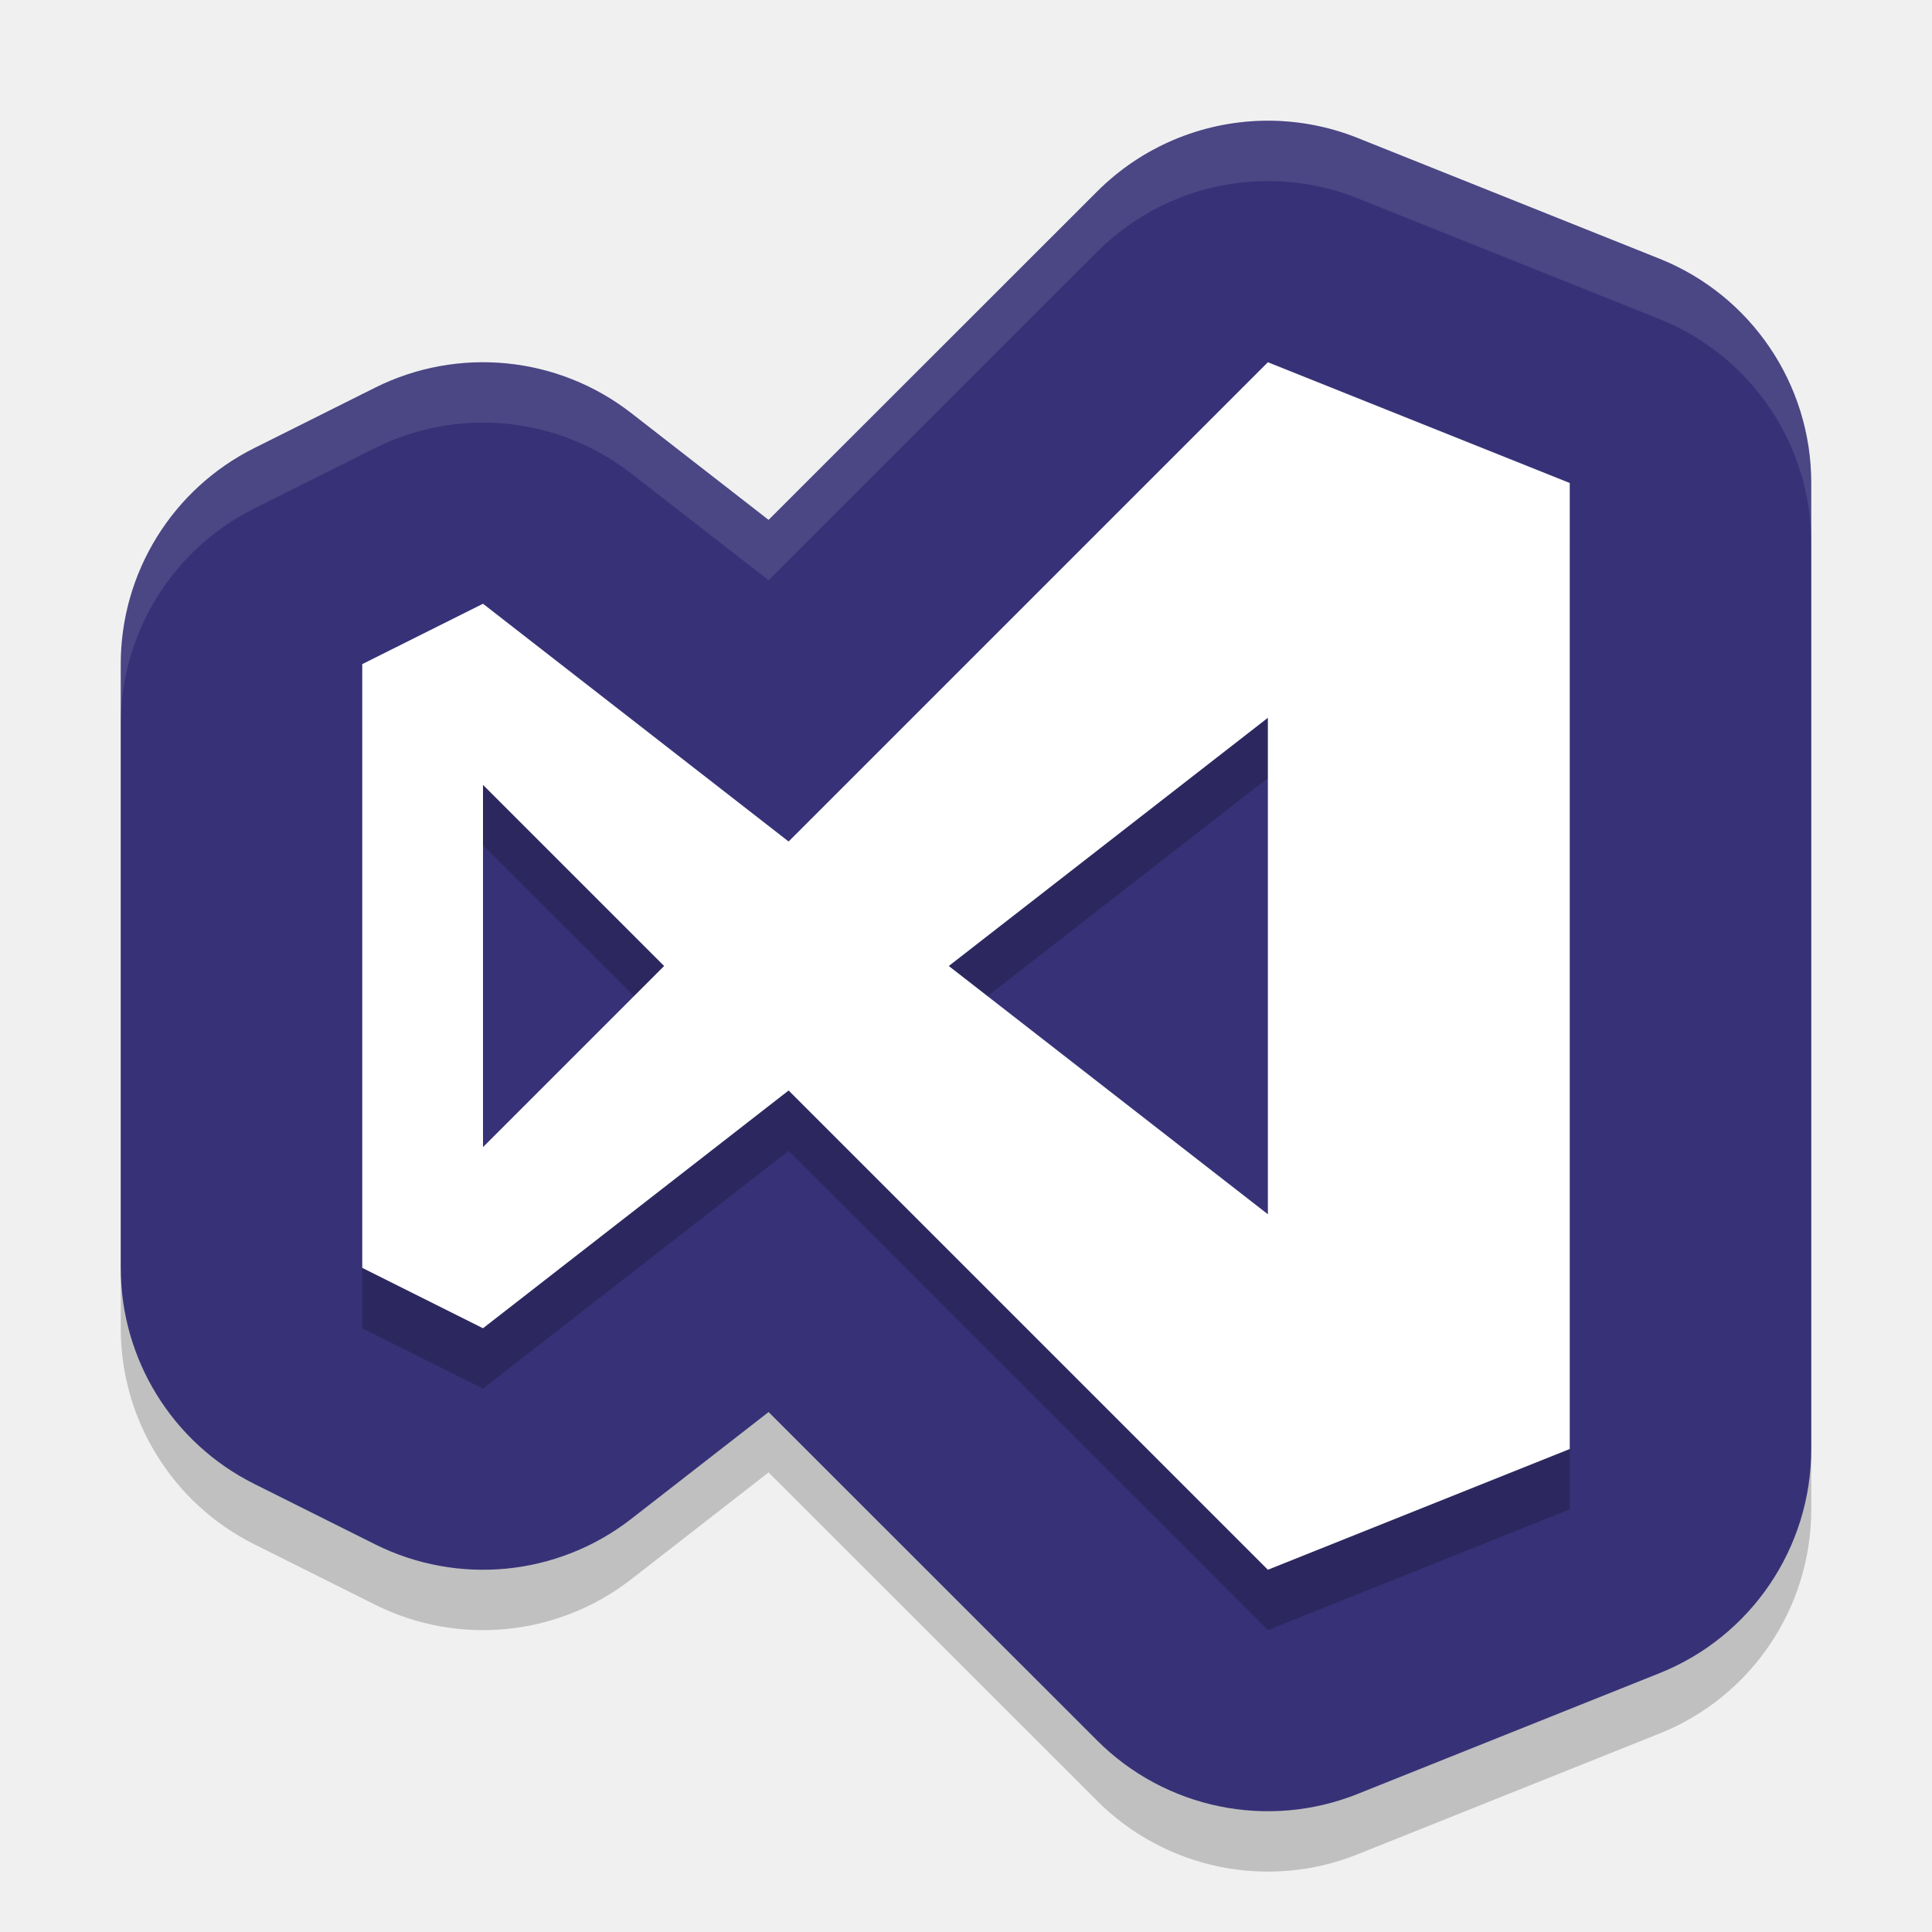
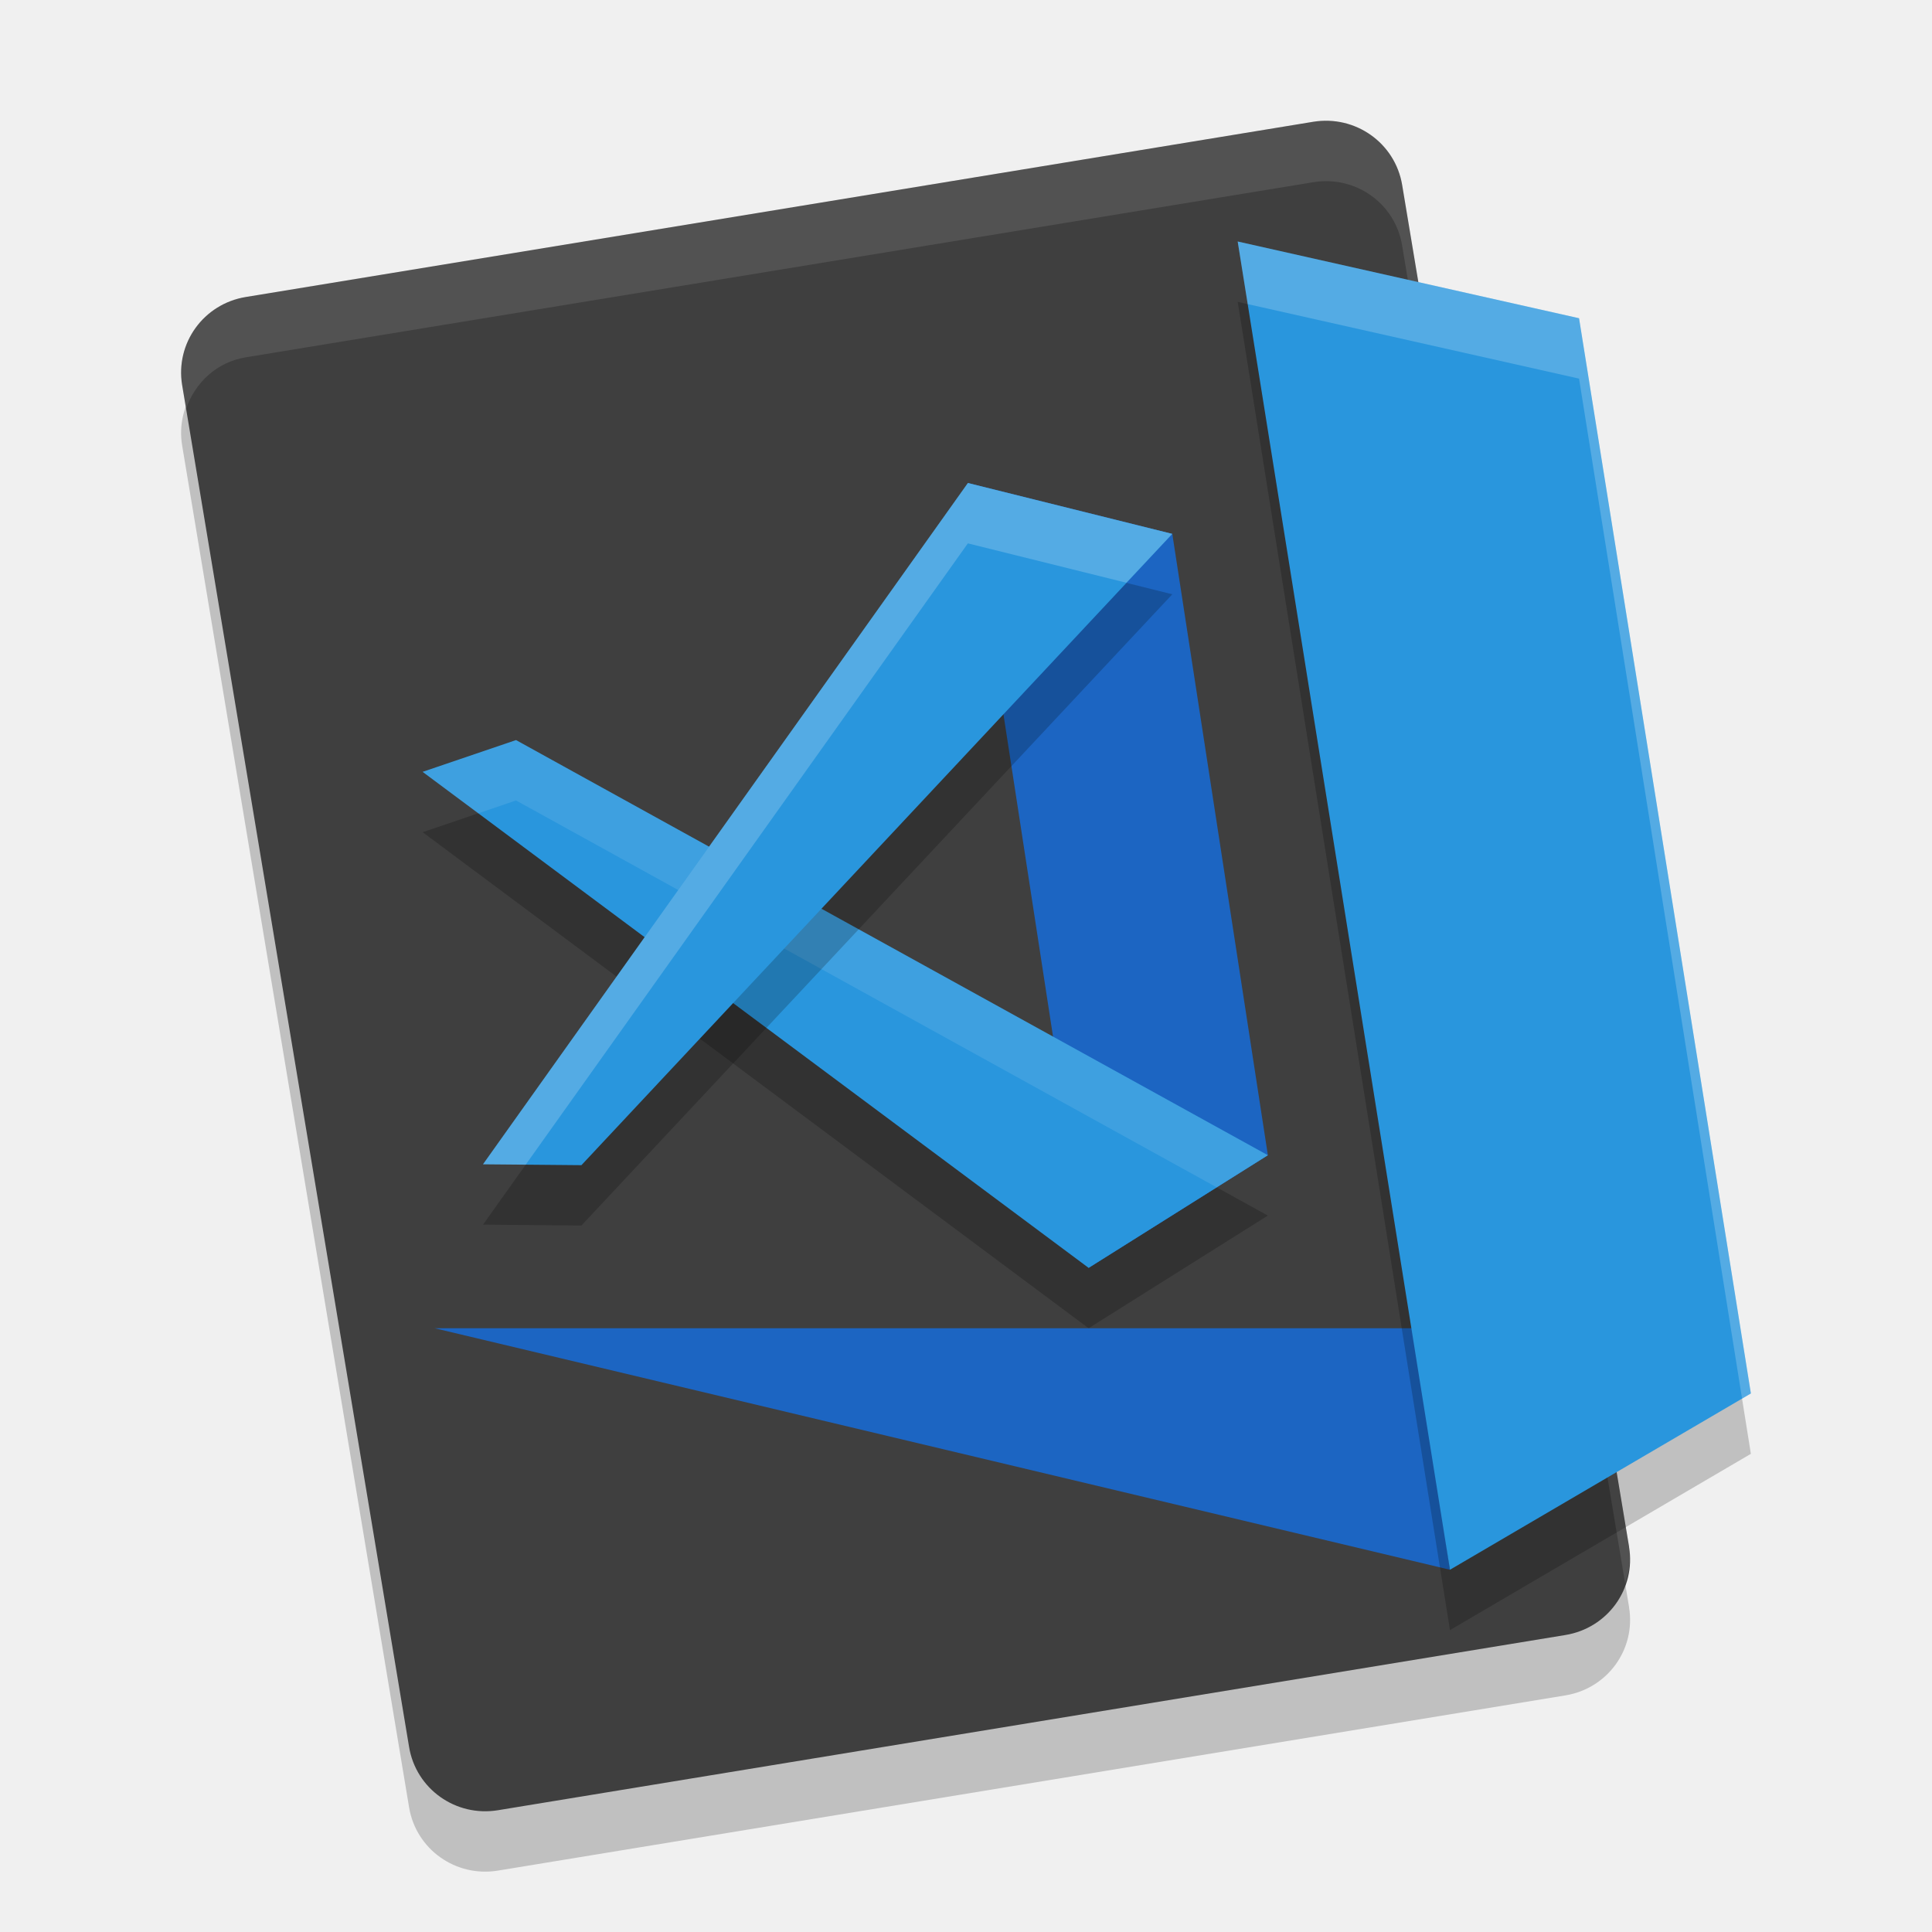
<svg xmlns="http://www.w3.org/2000/svg" width="32" height="32" version="1">
-   <path style="fill-rule:evenodd;opacity:0.2" d="m 20.922,3 a 4,4 0 0 0 -2.75,1.172 L 12.73,9.611 10.455,7.842 A 4,4 0 0 0 6.211,7.422 l -2,1 A 4,4 0 0 0 2,12 v 10 a 4,4 0 0 0 2.211,3.578 l 2,1 a 4,4 0 0 0 4.244,-0.42 l 2.275,-1.77 5.441,5.439 a 4,4 0 0 0 4.314,0.887 l 5,-2 A 4,4 0 0 0 30,25 V 9 A 4,4 0 0 0 27.486,5.285 l -5,-2 A 4,4 0 0 0 20.922,3 Z" />
-   <path style="fill:#373277;fill-rule:evenodd" d="m 20.922,2 a 4,4 0 0 0 -2.75,1.172 L 12.73,8.611 10.455,6.842 A 4,4 0 0 0 6.211,6.422 l -2,1 A 4,4 0 0 0 2,11 v 10 a 4,4 0 0 0 2.211,3.578 l 2,1 a 4,4 0 0 0 4.244,-0.42 l 2.275,-1.77 5.441,5.439 a 4,4 0 0 0 4.314,0.887 l 5,-2 A 4,4 0 0 0 30,24 V 8 A 4,4 0 0 0 27.486,4.285 l -5,-2 A 4,4 0 0 0 20.922,2 Z" />
-   <path style="opacity:0.2;fill-rule:evenodd" d="M 21,7 13.062,14.938 8,11 6,12 V 22 L 8,23 13.062,19.062 21,27 26,25 V 9 Z m 0,5.889 v 8.223 L 15.715,16.999 21,12.888 Z m -13,1.111 3,3 -3,3 z" />
-   <path style="fill:#ffffff;fill-rule:evenodd" d="M 21,6 13.062,13.938 8,10 6,11 V 21 L 8,22 13.062,18.062 21,26 26,24 V 8 Z m 0,5.889 v 8.223 L 15.715,16 Z M 8,13 l 3,3 -3,3 z" />
-   <path style="fill:#ffffff;fill-rule:evenodd;opacity:0.1" d="m 20.922,2 a 4,4 0 0 0 -2.75,1.172 L 12.73,8.611 10.455,6.842 A 4,4 0 0 0 6.211,6.422 l -2,1 A 4,4 0 0 0 2,11 v 0.971 A 4,4 0 0 1 4.211,8.422 l 2,-1 A 4,4 0 0 1 10.455,7.842 L 12.73,9.611 18.172,4.172 A 4,4 0 0 1 20.922,3 4,4 0 0 1 22.486,3.285 l 5,2 A 4,4 0 0 1 30,9 V 8 A 4,4 0 0 0 27.486,4.285 l -5,-2 A 4,4 0 0 0 20.922,2 Z" />
+   <path style="opacity:0.2" d="M 26.983,26.621 23.224,4.063 C 23.108,3.369 22.451,2.903 21.752,3.017 L 4.072,5.919 C 3.372,6.033 2.902,6.685 3.017,7.379 L 6.776,29.937 c 0.116,0.694 0.772,1.161 1.472,1.046 L 25.928,28.081 c 0.7,-0.115 1.17,-0.766 1.054,-1.46 z" />
+   <path d="M 26.983,25.621 23.224,3.063 C 23.108,2.369 22.451,1.903 21.752,2.017 L 4.072,4.919 C 3.372,5.033 2.902,5.685 3.017,6.379 L 6.776,28.937 c 0.116,0.694 0.772,1.161 1.472,1.046 L 25.928,27.081 c 0.7,-0.115 1.17,-0.766 1.054,-1.46 z" style="fill:#3f3f3f" />
+   <path d="M 7,13.784 18.031,22 21,20.134 8.547,13.258 Z" style="opacity:0.2" />
+   <path style="fill:#ffffff;opacity:0.1" d="M 22.012 2 C 21.927 1.997 21.839 2.003 21.752 2.018 L 4.072 4.918 C 3.373 5.033 2.902 5.685 3.018 6.379 L 3.082 6.771 C 3.228 6.342 3.588 5.997 4.072 5.918 L 21.752 3.018 C 22.452 2.903 23.107 3.368 23.223 4.062 L 26.918 26.229 C 26.983 26.037 27.018 25.835 26.982 25.621 L 23.223 3.062 C 23.121 2.455 22.608 2.022 22.012 2 z" />
+   <path d="M 7.2,22 H 23.44 l 0.576,4 z" style="fill:#1c65c2" />
+   <path style="opacity:0.2" d="M 20.5,5 26.154,6.271 29,24.08 24.016,27 Z" />
+   <path d="M 20.5,4 26.154,5.271 29,23.08 24.016,26 Z" style="fill:#2996dd" />
+   <path d="M 16.031,8 19.417,8.843 21,19.134 18.031,21 Z" style="fill:#1c65c2" />
+   <path style="fill:#2996dd" d="M 7,12.784 18.031,21 21,19.134 8.547,12.258 Z" />
+   <path style="opacity:0.1;fill:#ffffff" d="M 8.547 12.258 L 7 12.785 L 7.922 13.471 L 8.547 13.258 L 20.152 19.666 L 21 19.135 L 8.547 12.258 z" />
+   <path style="opacity:0.2" d="M 8,20.284 16.031,9 19.417,9.843 9.63,20.299 Z" />
+   <path d="M 8,19.284 16.031,8 19.417,8.843 9.63,19.299 Z" style="fill:#2996dd" />
+   <path style="opacity:0.2;fill:#ffffff" d="M 20.5 4 L 20.666 5.037 L 26.154 6.271 L 28.854 23.166 L 29 23.08 L 26.154 5.271 L 20.5 4 z" />
+   <path style="opacity:0.2;fill:#ffffff" d="M 16.031 8 L 8 19.285 L 8.707 19.291 L 16.031 9 L 18.656 9.652 L 19.416 8.842 L 16.031 8 z" />
</svg>
